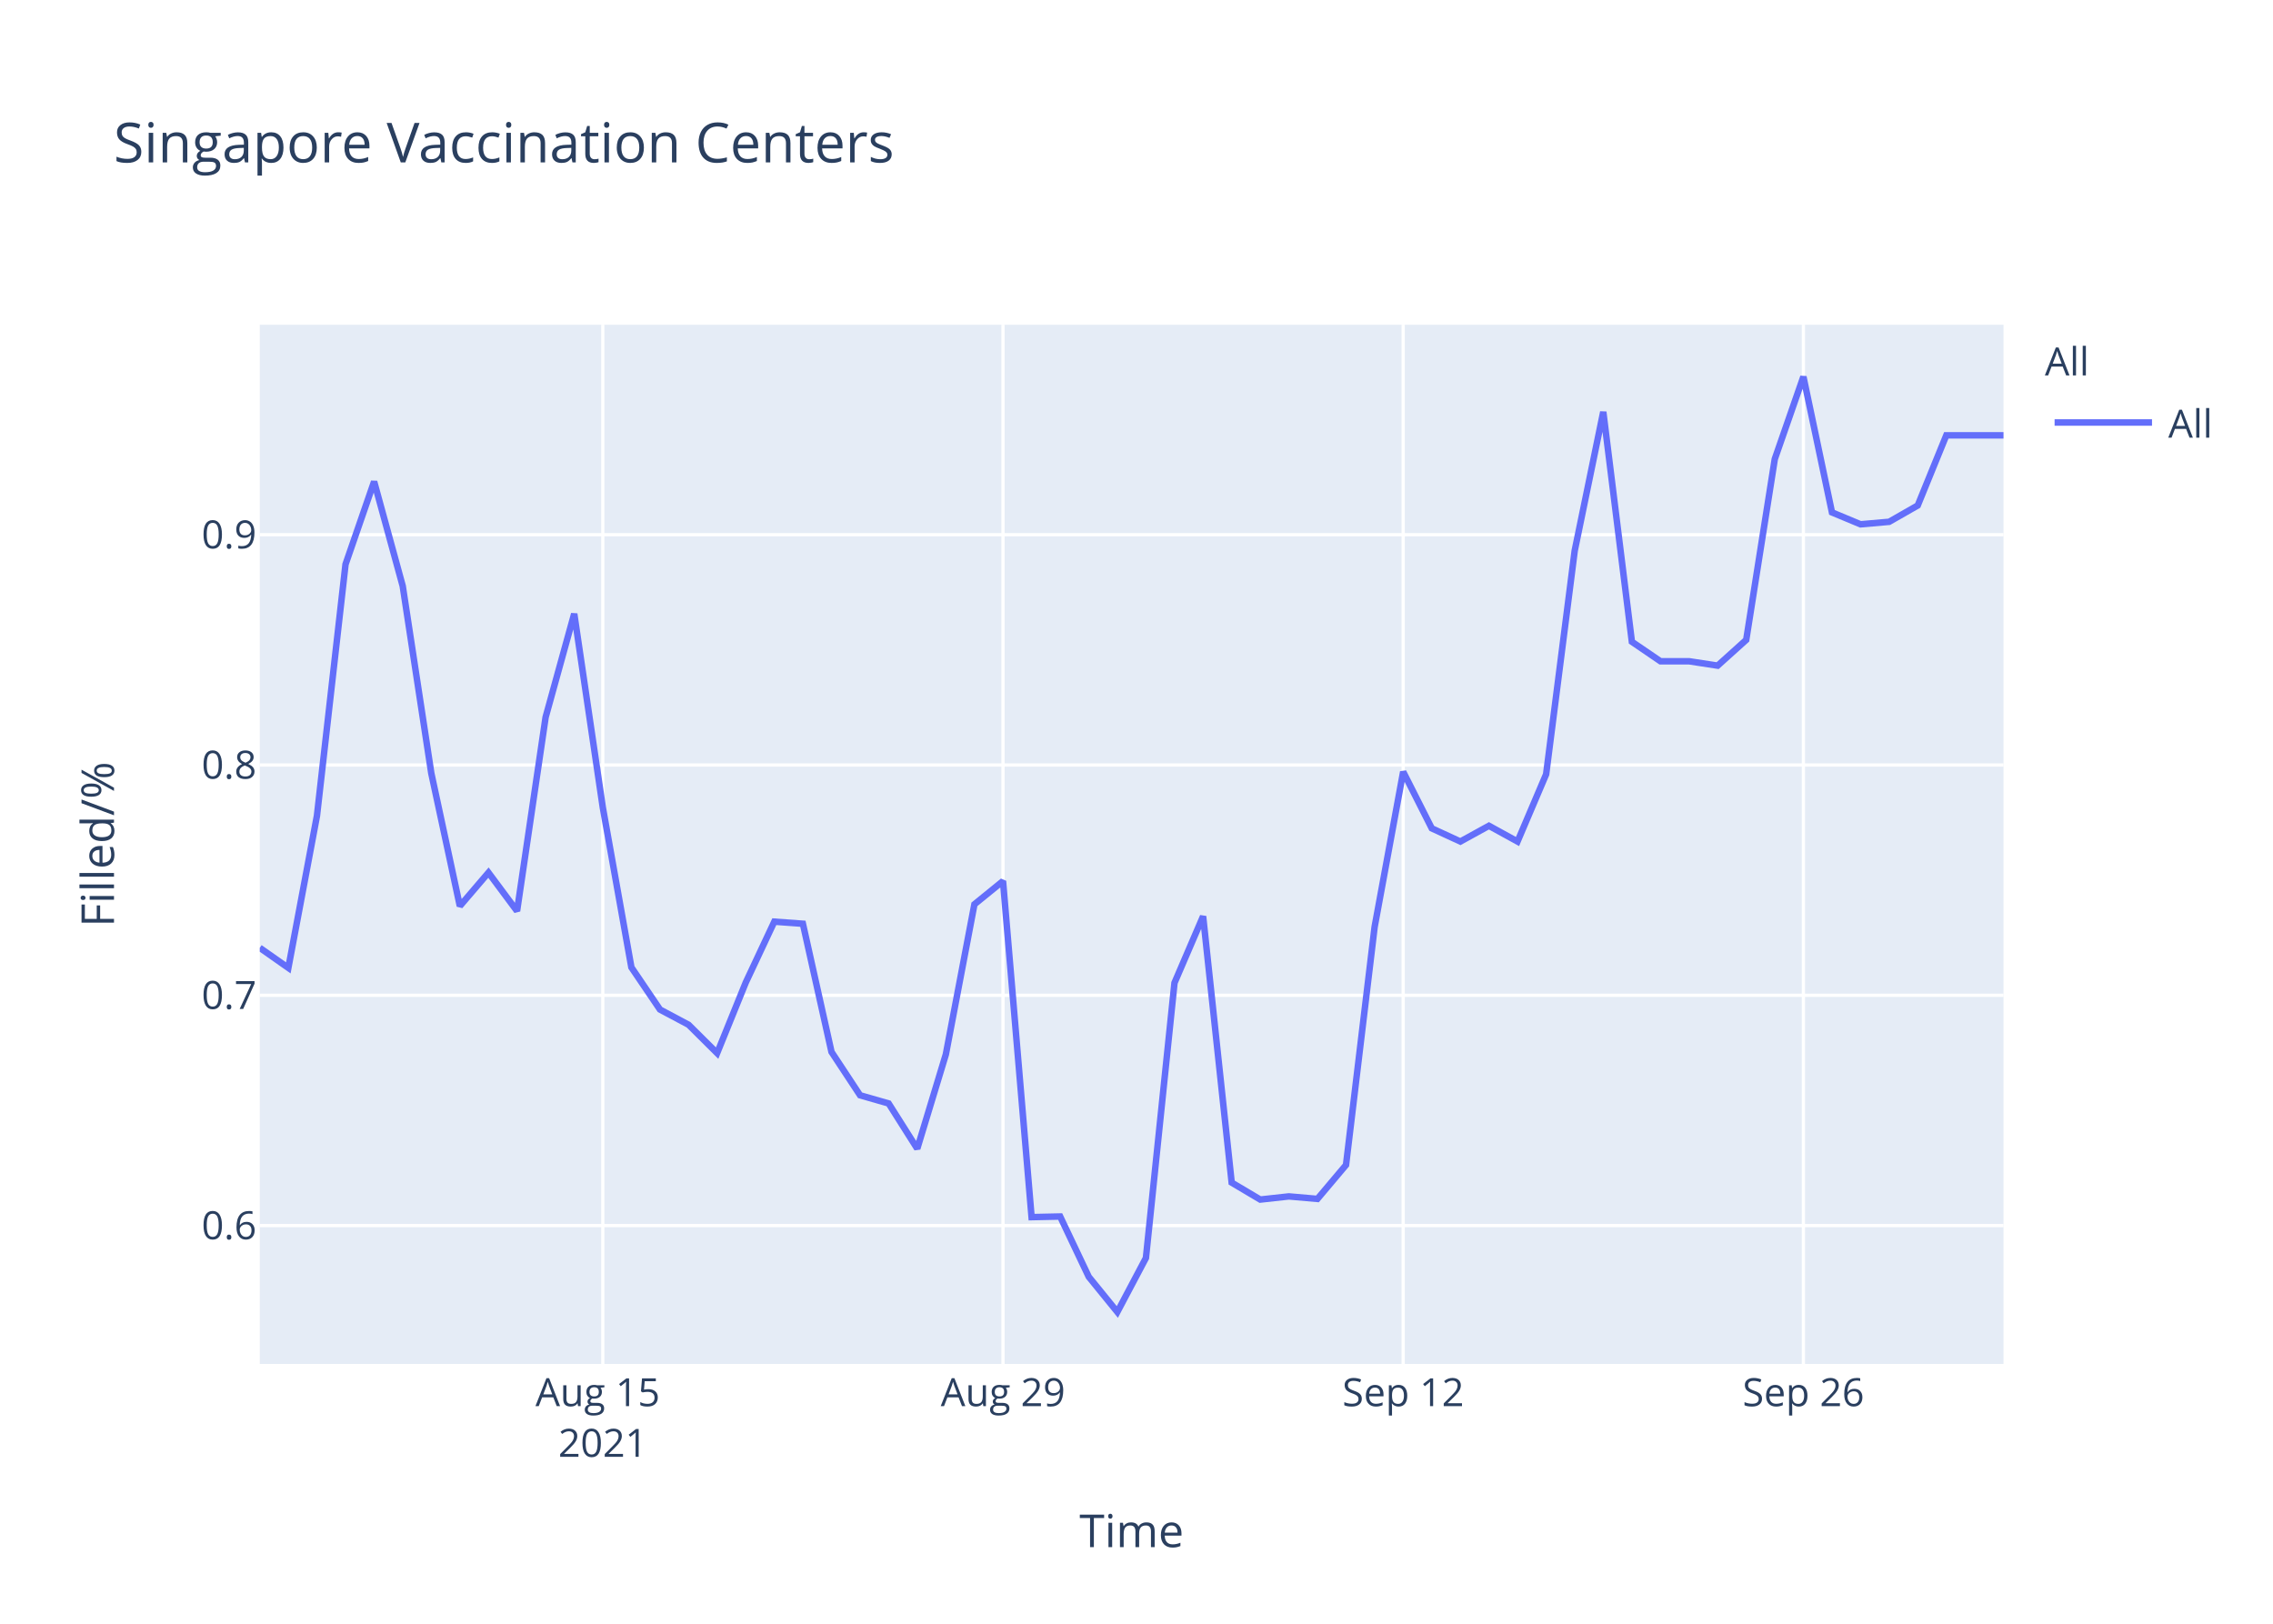
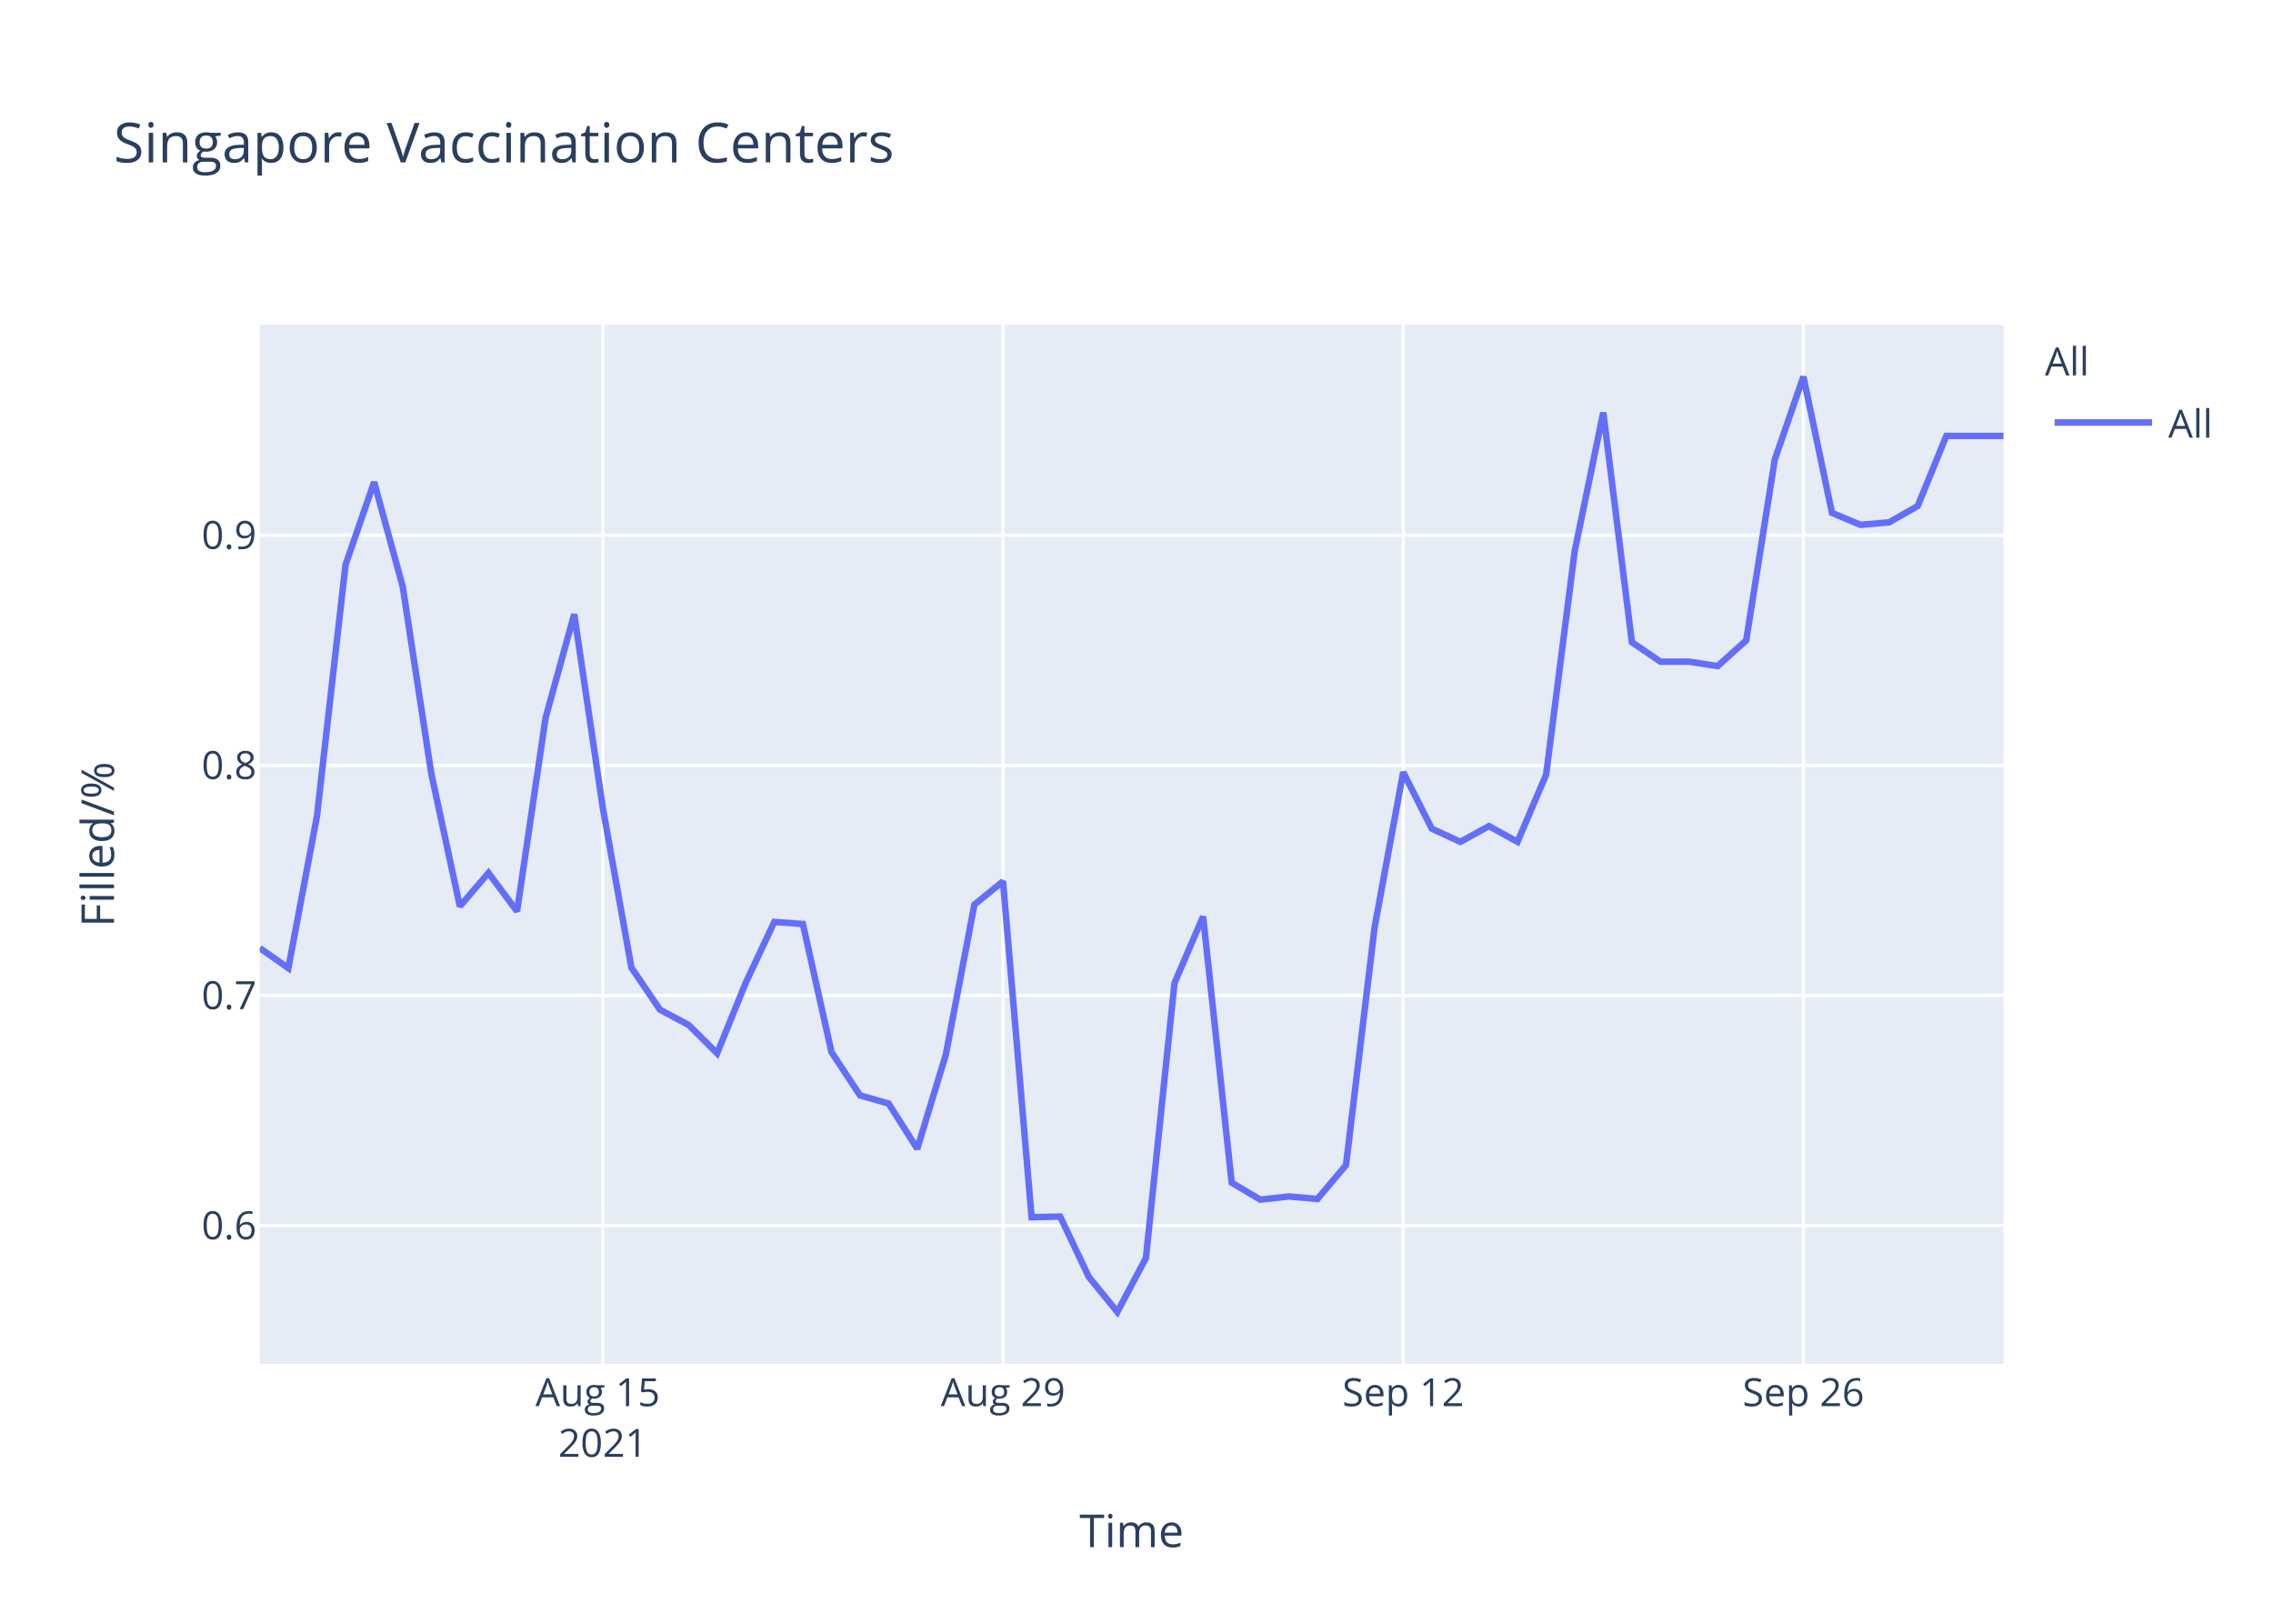
<svg xmlns="http://www.w3.org/2000/svg" class="main-svg" width="700" height="500" style="" viewBox="0 0 700 500">
  <rect x="0" y="0" width="700" height="500" style="fill: rgb(255, 255, 255); fill-opacity: 1;" />
-   <defs id="defs-4b26e7">
+   <defs id="defs-ad6879">
    <g class="clips">
-       <clipPath id="clip4b26e7xyplot" class="plotclip">
+       <clipPath id="clipad6879xyplot" class="plotclip">
        <rect width="537" height="320" />
      </clipPath>
-       <clipPath class="axesclip" id="clip4b26e7x">
+       <clipPath class="axesclip" id="clipad6879x">
        <rect x="80" y="0" width="537" height="500" />
      </clipPath>
-       <clipPath class="axesclip" id="clip4b26e7y">
+       <clipPath class="axesclip" id="clipad6879y">
        <rect x="0" y="100" width="700" height="320" />
      </clipPath>
-       <clipPath class="axesclip" id="clip4b26e7xy">
+       <clipPath class="axesclip" id="clipad6879xy">
        <rect x="80" y="100" width="537" height="320" />
      </clipPath>
    </g>
    <g class="gradients" />
  </defs>
  <g class="bglayer">
    <rect class="bg" x="80" y="100" width="537" height="320" style="fill: rgb(229, 236, 246); fill-opacity: 1; stroke-width: 0;" />
  </g>
  <g class="layer-below">
    <g class="imagelayer" />
    <g class="shapelayer" />
  </g>
  <g class="cartesianlayer">
    <g class="subplot xy">
      <g class="layer-subplot">
        <g class="shapelayer" />
        <g class="imagelayer" />
      </g>
      <g class="gridlayer">
        <g class="x">
          <path class="xgrid crisp" transform="translate(185.64,0)" d="M0,100v320" style="stroke: rgb(255, 255, 255); stroke-opacity: 1; stroke-width: 1px;" />
          <path class="xgrid crisp" transform="translate(308.89,0)" d="M0,100v320" style="stroke: rgb(255, 255, 255); stroke-opacity: 1; stroke-width: 1px;" />
          <path class="xgrid crisp" transform="translate(432.13,0)" d="M0,100v320" style="stroke: rgb(255, 255, 255); stroke-opacity: 1; stroke-width: 1px;" />
          <path class="xgrid crisp" transform="translate(555.38,0)" d="M0,100v320" style="stroke: rgb(255, 255, 255); stroke-opacity: 1; stroke-width: 1px;" />
        </g>
        <g class="y">
-           <path class="ygrid crisp" transform="translate(0,377.39)" d="M80,0h537" style="stroke: rgb(255, 255, 255); stroke-opacity: 1; stroke-width: 1px;" />
-           <path class="ygrid crisp" transform="translate(0,306.48)" d="M80,0h537" style="stroke: rgb(255, 255, 255); stroke-opacity: 1; stroke-width: 1px;" />
-           <path class="ygrid crisp" transform="translate(0,235.57)" d="M80,0h537" style="stroke: rgb(255, 255, 255); stroke-opacity: 1; stroke-width: 1px;" />
-           <path class="ygrid crisp" transform="translate(0,164.66)" d="M80,0h537" style="stroke: rgb(255, 255, 255); stroke-opacity: 1; stroke-width: 1px;" />
+           <path class="ygrid crisp" transform="translate(0,377.4)" d="M80,0h537" style="stroke: rgb(255, 255, 255); stroke-opacity: 1; stroke-width: 1px;" />
+           <path class="ygrid crisp" transform="translate(0,306.54)" d="M80,0h537" style="stroke: rgb(255, 255, 255); stroke-opacity: 1; stroke-width: 1px;" />
+           <path class="ygrid crisp" transform="translate(0,235.68)" d="M80,0h537" style="stroke: rgb(255, 255, 255); stroke-opacity: 1; stroke-width: 1px;" />
+           <path class="ygrid crisp" transform="translate(0,164.82)" d="M80,0h537" style="stroke: rgb(255, 255, 255); stroke-opacity: 1; stroke-width: 1px;" />
        </g>
      </g>
      <g class="zerolinelayer" />
      <path class="xlines-below" />
      <path class="ylines-below" />
      <g class="overlines-below" />
      <g class="xaxislayer-below" />
      <g class="yaxislayer-below" />
      <g class="overaxes-below" />
-       <g class="plot" transform="translate(80,100)" clip-path="url('#clip4b26e7xyplot')">
+       <g class="plot" transform="translate(80,100)" clip-path="url('#clipad6879xyplot')">
        <g class="scatterlayer mlayer">
-           <g class="trace scatter trace30491f" style="stroke-miterlimit: 2; opacity: 1;">
+           <g class="trace scatter trace3a4570" style="stroke-miterlimit: 2; opacity: 1;">
            <g class="fills" />
            <g class="errorbars" />
            <g class="lines">
-               <path class="js-line" d="M0,191.86L8.8,198.04L17.61,151.21L26.41,73.77L35.21,48.3L44.02,80.46L52.82,138.09L61.62,179L70.43,168.71L79.23,180.54L88.03,120.85L96.84,89L105.64,148.65L114.44,197.87L123.25,210.87L132.05,215.55L140.85,224.29L149.66,202.56L158.46,183.81L167.26,184.45L176.07,223.92L184.87,237.27L193.67,239.79L202.48,253.71L211.28,224.7L220.08,178.47L228.89,171.31L237.69,274.79L246.49,274.6L255.3,293.17L264.1,304L272.9,287.37L281.7,202.65L290.51,182.15L299.31,264.16L308.11,269.38L316.92,268.41L325.72,269.18L334.52,258.74L343.33,185.43L352.13,137.66L360.93,155.07L369.74,159.13L378.54,154.29L387.34,159.13L396.15,138.43L404.95,69.58L413.75,26.83L422.56,97.62L431.36,103.62L440.16,103.62L448.97,104.97L457.77,97.04L466.57,41.34L475.38,16L484.18,57.78L492.98,61.45L501.79,60.68L510.59,55.65L519.39,34.05L528.2,34.05L537,34.05" style="vector-effect: non-scaling-stroke; fill: none; stroke: rgb(99, 110, 250); stroke-opacity: 1; stroke-width: 2px; opacity: 1;" />
+               <path class="js-line" d="M0,191.94L8.8,198.11L17.61,151.32L26.41,73.93L35.21,48.47L44.02,80.61L52.82,138.2L61.62,179.08L70.43,168.8L79.23,180.63L88.03,120.98L96.84,89.14L105.64,148.76L114.44,197.94L123.25,210.93L132.05,215.61L140.85,224.34L149.66,202.63L158.46,183.89L167.26,184.53L176.07,223.98L184.87,237.32L193.67,239.83L202.48,253.74L211.28,224.75L220.08,178.56L228.89,171.4L237.69,274.81L246.49,274.62L255.3,293.18L264.1,304L272.9,287.38L281.7,202.72L290.51,182.23L299.31,264.18L308.11,269.4L316.92,268.43L325.72,269.21L334.52,258.77L343.33,185.51L352.13,137.77L360.93,155.17L369.74,159.23L378.54,154.39L387.34,159.23L396.15,138.54L404.95,69.73L413.75,27.02L422.56,97.76L431.36,103.75L440.16,103.75L448.97,105.11L457.77,97.18L466.57,41.51L475.38,16L484.18,57.94L492.98,61.62L501.79,60.84L510.59,55.82L519.39,34.24L528.2,34.24L537,34.24" style="vector-effect: non-scaling-stroke; fill: none; stroke: rgb(99, 110, 250); stroke-opacity: 1; stroke-width: 2px; opacity: 1;" />
            </g>
            <g class="points" />
            <g class="text" />
          </g>
        </g>
      </g>
      <g class="overplot" />
      <path class="xlines-above crisp" d="M0,0" style="fill: none;" />
      <path class="ylines-above crisp" d="M0,0" style="fill: none;" />
      <g class="overlines-above" />
      <g class="xaxislayer-above">
        <g class="xtick">
          <text text-anchor="middle" x="0" y="433" transform="translate(185.64,0)" style="font-family: 'Open Sans', verdana, arial, sans-serif; font-size: 12px; fill: rgb(42, 63, 95); fill-opacity: 1; white-space: pre;">
            <tspan class="line" dy="0em" x="0" y="433">Aug 15</tspan>
            <tspan class="line" dy="1.3em" x="0" y="433">2021</tspan>
          </text>
        </g>
        <g class="xtick">
          <text text-anchor="middle" x="0" y="433" transform="translate(308.89,0)" style="font-family: 'Open Sans', verdana, arial, sans-serif; font-size: 12px; fill: rgb(42, 63, 95); fill-opacity: 1; white-space: pre;">Aug 29</text>
        </g>
        <g class="xtick">
          <text text-anchor="middle" x="0" y="433" transform="translate(432.13,0)" style="font-family: 'Open Sans', verdana, arial, sans-serif; font-size: 12px; fill: rgb(42, 63, 95); fill-opacity: 1; white-space: pre;">Sep 12</text>
        </g>
        <g class="xtick">
          <text text-anchor="middle" x="0" y="433" transform="translate(555.38,0)" style="font-family: 'Open Sans', verdana, arial, sans-serif; font-size: 12px; fill: rgb(42, 63, 95); fill-opacity: 1; white-space: pre;">Sep 26</text>
        </g>
      </g>
      <g class="yaxislayer-above">
        <g class="ytick">
-           <text text-anchor="end" x="79" y="4.2" transform="translate(0,377.39)" style="font-family: 'Open Sans', verdana, arial, sans-serif; font-size: 12px; fill: rgb(42, 63, 95); fill-opacity: 1; white-space: pre;">0.6</text>
+           <text text-anchor="end" x="79" y="4.2" transform="translate(0,377.4)" style="font-family: 'Open Sans', verdana, arial, sans-serif; font-size: 12px; fill: rgb(42, 63, 95); fill-opacity: 1; white-space: pre;">0.6</text>
        </g>
        <g class="ytick">
-           <text text-anchor="end" x="79" y="4.2" transform="translate(0,306.48)" style="font-family: 'Open Sans', verdana, arial, sans-serif; font-size: 12px; fill: rgb(42, 63, 95); fill-opacity: 1; white-space: pre;">0.7</text>
+           <text text-anchor="end" x="79" y="4.2" transform="translate(0,306.54)" style="font-family: 'Open Sans', verdana, arial, sans-serif; font-size: 12px; fill: rgb(42, 63, 95); fill-opacity: 1; white-space: pre;">0.7</text>
        </g>
        <g class="ytick">
-           <text text-anchor="end" x="79" y="4.2" transform="translate(0,235.57)" style="font-family: 'Open Sans', verdana, arial, sans-serif; font-size: 12px; fill: rgb(42, 63, 95); fill-opacity: 1; white-space: pre;">0.8</text>
+           <text text-anchor="end" x="79" y="4.2" transform="translate(0,235.68)" style="font-family: 'Open Sans', verdana, arial, sans-serif; font-size: 12px; fill: rgb(42, 63, 95); fill-opacity: 1; white-space: pre;">0.8</text>
        </g>
        <g class="ytick">
-           <text text-anchor="end" x="79" y="4.2" transform="translate(0,164.66)" style="font-family: 'Open Sans', verdana, arial, sans-serif; font-size: 12px; fill: rgb(42, 63, 95); fill-opacity: 1; white-space: pre;">0.9</text>
+           <text text-anchor="end" x="79" y="4.2" transform="translate(0,164.82)" style="font-family: 'Open Sans', verdana, arial, sans-serif; font-size: 12px; fill: rgb(42, 63, 95); fill-opacity: 1; white-space: pre;">0.9</text>
        </g>
      </g>
      <g class="overaxes-above" />
    </g>
  </g>
  <g class="polarlayer" />
  <g class="ternarylayer" />
  <g class="geolayer" />
  <g class="funnelarealayer" />
  <g class="pielayer" />
  <g class="treemaplayer" />
  <g class="sunburstlayer" />
  <g class="glimages" />
-   <defs id="topdefs-4b26e7">
+   <defs id="topdefs-ad6879">
    <g class="clips" />
-     <clipPath id="legend4b26e7">
+     <clipPath id="legendad6879">
      <rect width="60" height="45" x="0" y="0" />
    </clipPath>
  </defs>
  <g class="layer-above">
    <g class="imagelayer" />
    <g class="shapelayer" />
  </g>
  <g class="infolayer">
    <g class="legend" pointer-events="all" transform="translate(627.74,100)">
      <rect class="bg" shape-rendering="crispEdges" width="60" height="45" x="0" y="0" style="stroke: rgb(68, 68, 68); stroke-opacity: 1; fill: rgb(255, 255, 255); fill-opacity: 1; stroke-width: 0px;" />
-       <g class="scrollbox" transform="" clip-path="url('#legend4b26e7')">
+       <g class="scrollbox" transform="" clip-path="url('#legendad6879')">
        <text class="legendtitletext" text-anchor="start" x="2" y="15.6" style="font-family: 'Open Sans', verdana, arial, sans-serif; font-size: 12px; fill: rgb(42, 63, 95); fill-opacity: 1; white-space: pre;">All</text>
        <g class="groups" transform="">
          <g class="traces" transform="translate(0,30.1)" style="opacity: 1;">
            <text class="legendtext" text-anchor="start" x="40" y="4.68" style="font-family: 'Open Sans', verdana, arial, sans-serif; font-size: 12px; fill: rgb(42, 63, 95); fill-opacity: 1; white-space: pre;">All</text>
            <g class="layers" style="opacity: 1;">
              <g class="legendfill" />
              <g class="legendlines">
                <path class="js-line" d="M5,0h30" style="fill: none; stroke: rgb(99, 110, 250); stroke-opacity: 1; stroke-width: 2px;" />
              </g>
              <g class="legendsymbols">
                <g class="legendpoints" />
              </g>
            </g>
            <rect class="legendtoggle" x="0" y="-9.5" width="54.891" height="19" style="fill: rgb(0, 0, 0); fill-opacity: 0;" />
          </g>
        </g>
      </g>
      <rect class="scrollbar" rx="20" ry="3" width="0" height="0" x="0" y="0" style="fill: rgb(128, 139, 164); fill-opacity: 1;" />
    </g>
    <g class="g-gtitle">
      <text class="gtitle" x="35" y="50" text-anchor="start" dy="0em" style="font-family: 'Open Sans', verdana, arial, sans-serif; font-size: 17px; fill: rgb(42, 63, 95); opacity: 1; font-weight: normal; white-space: pre;">Singapore Vaccination Centers</text>
    </g>
    <g class="g-xtitle">
      <text class="xtitle" x="348.5" y="476.409" text-anchor="middle" style="font-family: 'Open Sans', verdana, arial, sans-serif; font-size: 14px; fill: rgb(42, 63, 95); opacity: 1; font-weight: normal; white-space: pre;">Time</text>
    </g>
    <g class="g-ytitle">
      <text class="ytitle" transform="rotate(-90,35.10625,260)" x="35.106" y="260" text-anchor="middle" style="font-family: 'Open Sans', verdana, arial, sans-serif; font-size: 14px; fill: rgb(42, 63, 95); opacity: 1; font-weight: normal; white-space: pre;">Filled/%</text>
    </g>
  </g>
</svg>
